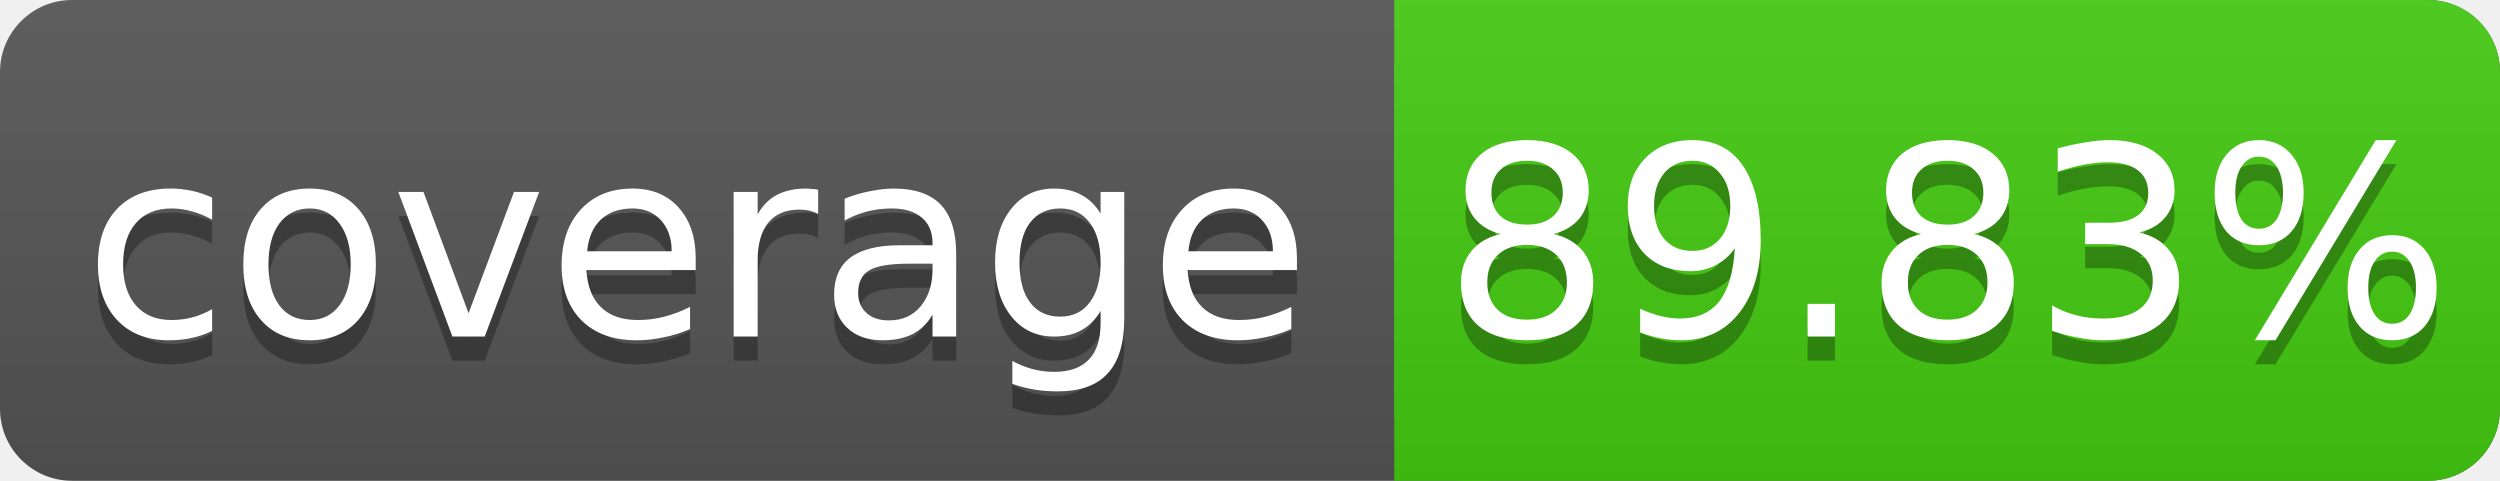
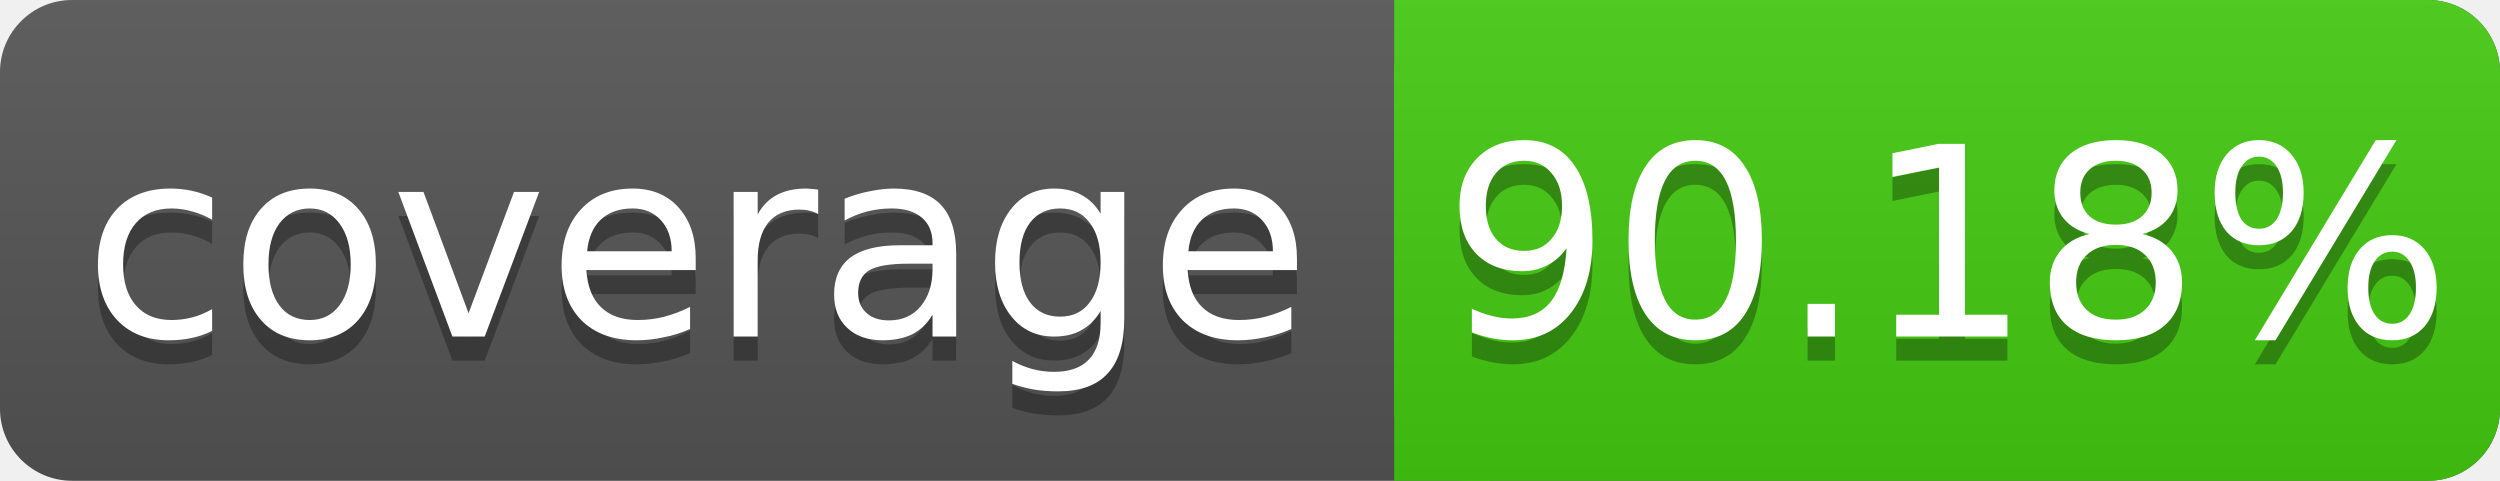
<svg xmlns="http://www.w3.org/2000/svg" width="104" height="20">
  <linearGradient id="s" x2="0" y2="100%">
    <stop offset="0" stop-color="#bbb" stop-opacity=".1" />
    <stop offset="1" stop-opacity=".1" />
  </linearGradient>
  <rect rx="3" width="104" height="20" fill="#555" />
  <rect rx="3" x="58" width="46" height="20" fill="#4c1" />
  <rect x="58" width="4" height="20" fill="#4c1" />
  <rect rx="3" width="104" height="20" fill="url(#s)" />
  <g fill="#fff" text-anchor="middle" font-family="DejaVu Sans,Verdana,Geneva,sans-serif" font-size="11">
    <text x="29" y="15" fill="#010101" fill-opacity=".3">coverage</text>
    <text x="29" y="14">coverage</text>
-     <text x="81" y="15" fill="#010101" fill-opacity=".3">89.83%</text>
-     <text x="81" y="14">89.83%</text>
+     <text x="81" y="15" fill="#010101" fill-opacity=".3">90.18%</text>
+     <text x="81" y="14">90.18%</text>
  </g>
</svg>
